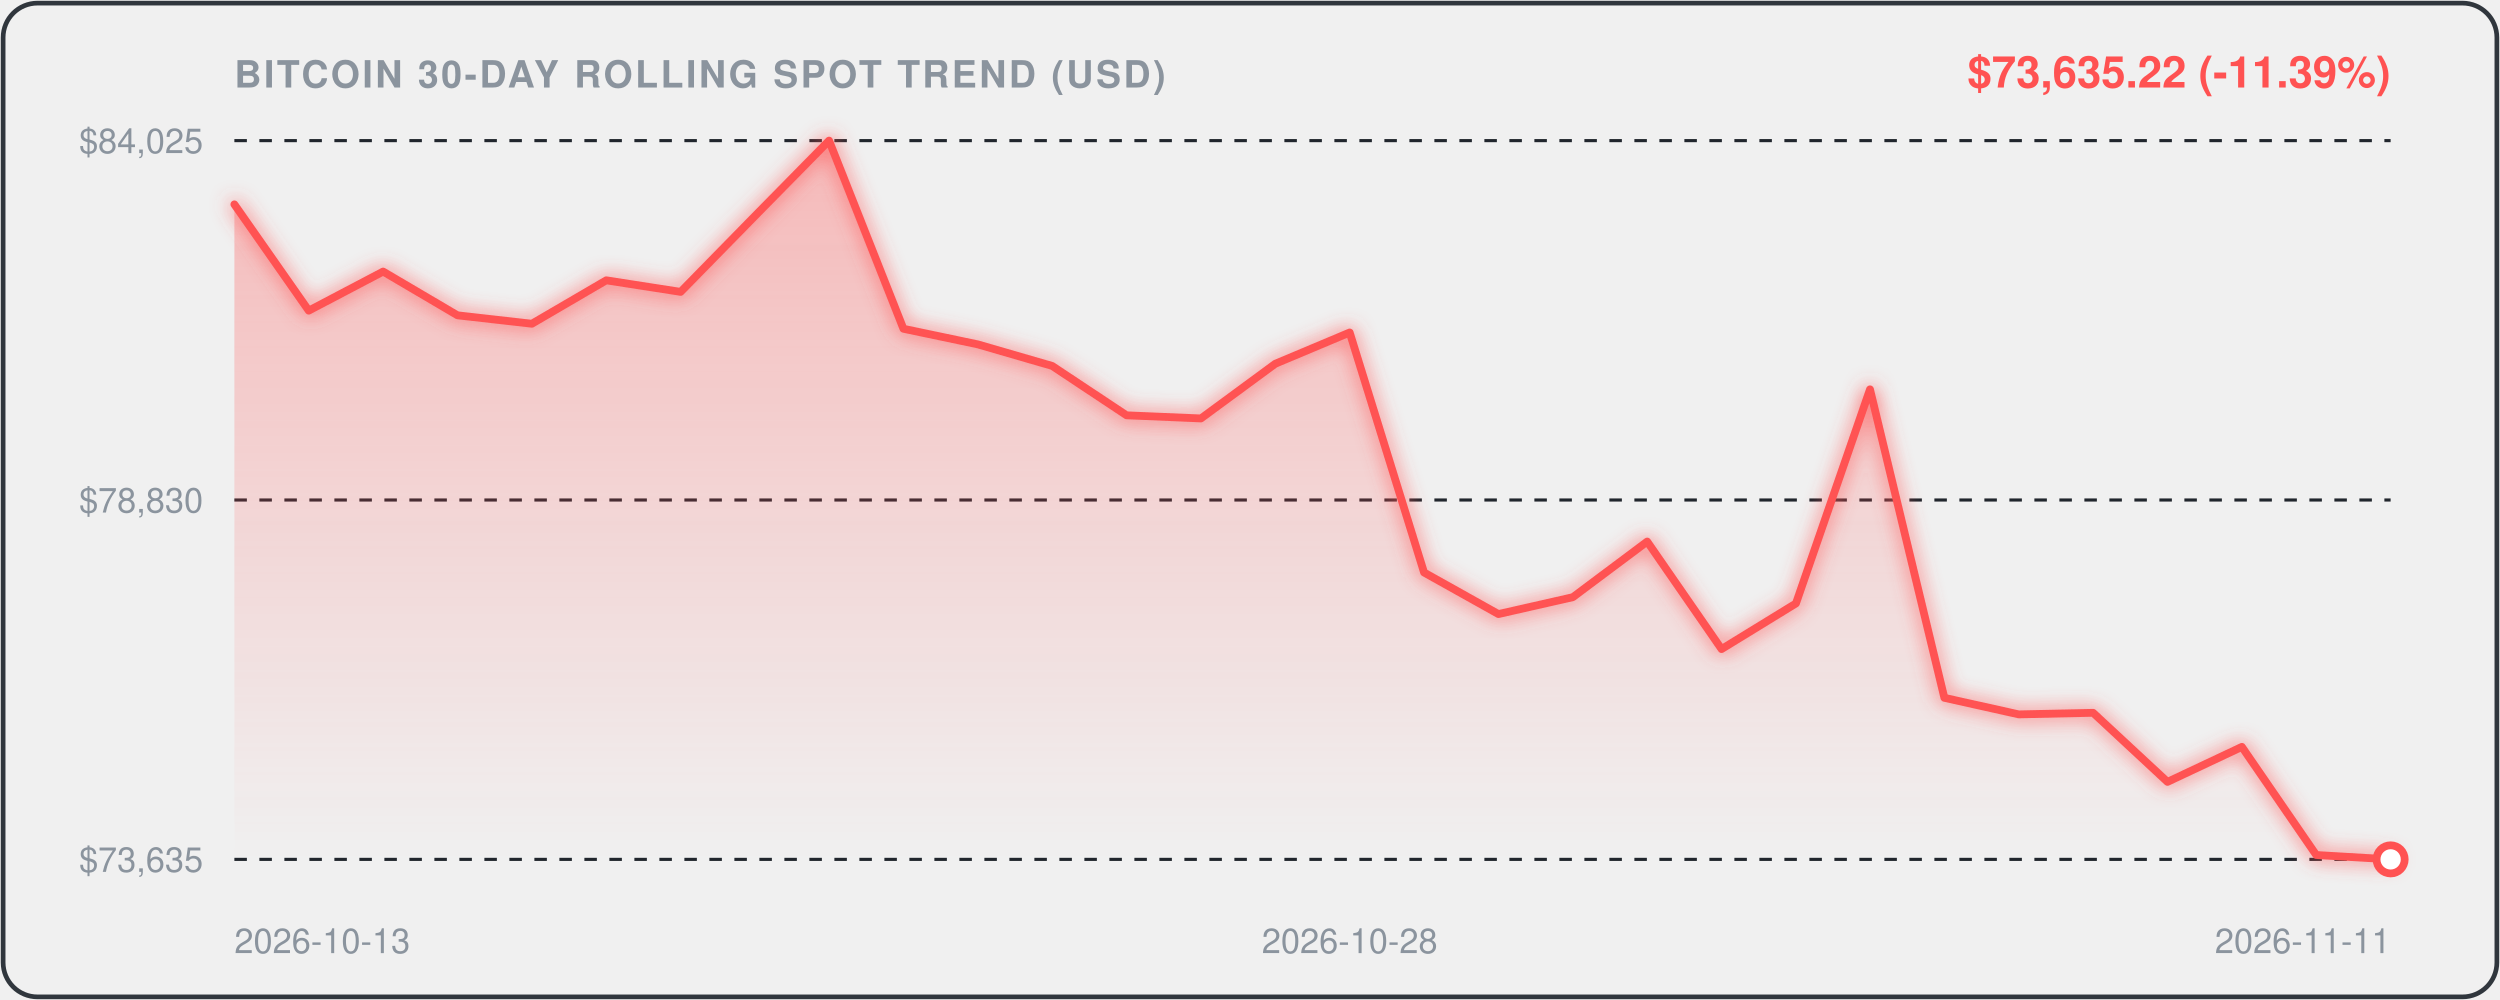
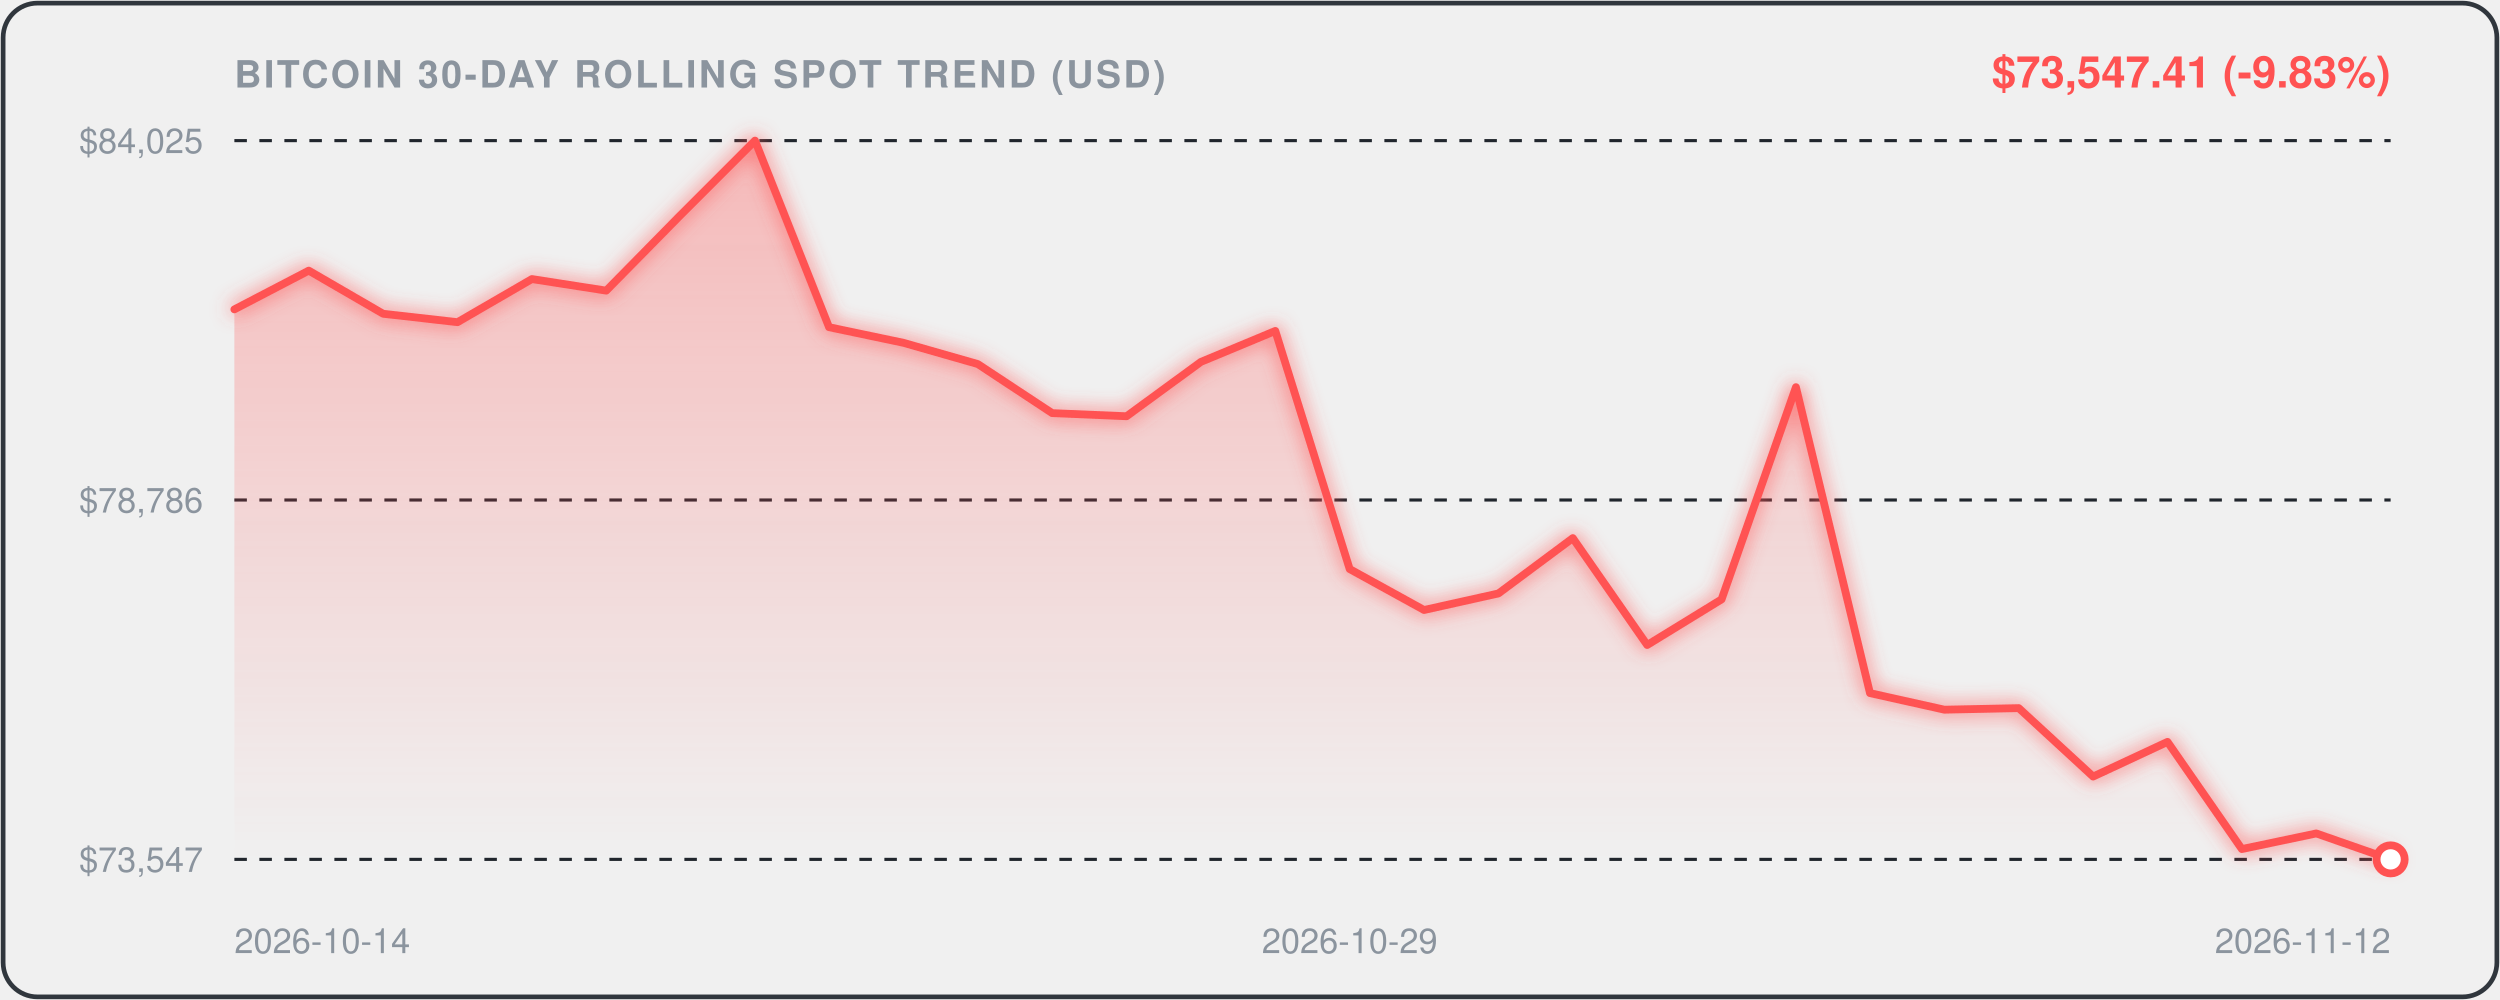
<svg xmlns="http://www.w3.org/2000/svg" viewBox="0 0 800 320" width="100%" height="100%" style="background:#0d1117;border-radius:12px;font-family:-apple-system,BlinkMacSystemFont,'Segoe UI',Helvetica,Arial,sans-serif;">
  <defs>
    <linearGradient id="areaGrad" x1="0" y1="0" x2="0" y2="1">
      <stop offset="0%" stop-color="rgba(255, 82, 82, 0.35)" />
      <stop offset="100%" stop-color="rgba(255, 82, 82, 0.0)" />
    </linearGradient>
    <filter id="glow" x="-20%" y="-20%" width="140%" height="140%">
      <feGaussianBlur stdDeviation="3" result="blur" />
      <feComposite in="SourceGraphic" in2="blur" operator="over" />
    </filter>
  </defs>
  <rect x="1" y="1" width="798" height="318" rx="11" fill="none" stroke="#30363d" stroke-width="1.5" />
  <text x="75" y="28" fill="#8b949e" font-size="12" font-weight="600" letter-spacing="0.8">BITCOIN 30-DAY ROLLING SPOT TREND (USD)</text>
-   <text x="765" y="28" text-anchor="end" fill="#FF5252" font-size="14" font-weight="700">$73,635.22 (-11.39%)</text>
+   <text x="765" y="28" text-anchor="end" fill="#FF5252" font-size="14" font-weight="700">$73,547.41 (-9.83%)</text>
  <line x1="75" y1="45" x2="765" y2="45" stroke="#21262d" stroke-width="1" stroke-dasharray="4,4" />
  <text x="65" y="49" text-anchor="end" fill="#8b949e" font-size="11">$84,025</text>
  <line x1="75" y1="160.0" x2="765" y2="160.0" stroke="#21262d" stroke-width="1" stroke-dasharray="4,4" />
-   <text x="65" y="164.0" text-anchor="end" fill="#8b949e" font-size="11">$78,830</text>
+   <text x="65" y="164.0" text-anchor="end" fill="#8b949e" font-size="11">$78,786</text>
  <line x1="75" y1="275" x2="765" y2="275" stroke="#21262d" stroke-width="1" stroke-dasharray="4,4" />
-   <text x="65" y="279" text-anchor="end" fill="#8b949e" font-size="11">$73,635</text>
-   <path d="M 75.0,65.4 L 98.8,99.4 L 122.6,86.9 L 146.4,100.9 L 170.2,103.6 L 194.0,89.7 L 217.8,93.4 L 241.6,69.1 L 265.3,45.0 L 289.1,105.2 L 312.9,110.2 L 336.7,117.1 L 360.5,132.9 L 384.3,133.9 L 408.1,116.4 L 431.9,106.4 L 455.7,183.2 L 479.5,196.5 L 503.3,191.1 L 527.1,173.3 L 550.9,207.7 L 574.7,193.1 L 598.4,124.6 L 622.2,223.3 L 646.0,228.6 L 669.8,228.1 L 693.6,250.2 L 717.4,239.0 L 741.2,273.6 L 765.0,275.0 L 765.0,275.0 L 75.0,275.0 Z" fill="url(#areaGrad)" />
-   <path d="M 75.0,65.4 L 98.8,99.4 L 122.6,86.9 L 146.4,100.9 L 170.2,103.6 L 194.0,89.7 L 217.8,93.4 L 241.6,69.1 L 265.3,45.0 L 289.1,105.2 L 312.9,110.2 L 336.7,117.1 L 360.5,132.9 L 384.3,133.9 L 408.1,116.4 L 431.9,106.4 L 455.7,183.2 L 479.5,196.5 L 503.3,191.1 L 527.1,173.3 L 550.9,207.7 L 574.7,193.1 L 598.4,124.6 L 622.2,223.3 L 646.0,228.6 L 669.8,228.1 L 693.6,250.2 L 717.4,239.0 L 741.2,273.6 L 765.0,275.0" fill="none" stroke="#FF5252" stroke-width="2.5" stroke-linecap="round" stroke-linejoin="round" filter="url(#glow)" />
+   <text x="65" y="279" text-anchor="end" fill="#8b949e" font-size="11">$73,547</text>
+   <path d="M 75.0,99.0 L 98.8,86.6 L 122.6,100.4 L 146.4,103.1 L 170.2,89.3 L 194.0,93.0 L 217.8,68.8 L 241.6,45.0 L 265.3,104.7 L 289.1,109.7 L 312.9,116.5 L 336.7,132.2 L 360.5,133.2 L 384.3,115.8 L 408.1,105.9 L 431.9,182.1 L 455.7,195.2 L 479.5,189.9 L 503.3,172.2 L 527.1,206.4 L 550.9,191.8 L 574.7,123.9 L 598.4,221.8 L 622.2,227.1 L 646.0,226.6 L 669.8,248.5 L 693.6,237.4 L 717.4,271.7 L 741.2,266.7 L 765.0,275.0 L 765.0,275.0 L 75.0,275.0 Z" fill="url(#areaGrad)" />
+   <path d="M 75.0,99.0 L 98.8,86.6 L 122.6,100.4 L 146.4,103.1 L 170.2,89.3 L 194.0,93.0 L 217.8,68.8 L 241.6,45.0 L 265.3,104.7 L 289.1,109.7 L 312.9,116.5 L 336.7,132.2 L 360.5,133.2 L 384.3,115.8 L 408.1,105.9 L 431.9,182.1 L 455.7,195.2 L 479.5,189.9 L 503.3,172.2 L 527.1,206.4 L 550.9,191.8 L 574.7,123.9 L 598.4,221.8 L 622.2,227.1 L 646.0,226.6 L 669.8,248.5 L 693.6,237.4 L 717.4,271.7 L 741.2,266.7 L 765.0,275.0" fill="none" stroke="#FF5252" stroke-width="2.5" stroke-linecap="round" stroke-linejoin="round" filter="url(#glow)" />
  <circle cx="765.0" cy="275.0" r="4.5" fill="#ffffff" stroke="#FF5252" stroke-width="2.5" />
-   <text x="75.0" y="305" fill="#8b949e" font-size="11" text-anchor="start">2026-10-13</text>
-   <text x="431.9" y="305" fill="#8b949e" font-size="11" text-anchor="middle">2026-10-28</text>
-   <text x="765.0" y="305" fill="#8b949e" font-size="11" text-anchor="end">2026-11-11</text>
+   <text x="75.0" y="305" fill="#8b949e" font-size="11" text-anchor="start">2026-10-14</text>
+   <text x="431.9" y="305" fill="#8b949e" font-size="11" text-anchor="middle">2026-10-29</text>
+   <text x="765.0" y="305" fill="#8b949e" font-size="11" text-anchor="end">2026-11-12</text>
</svg>
